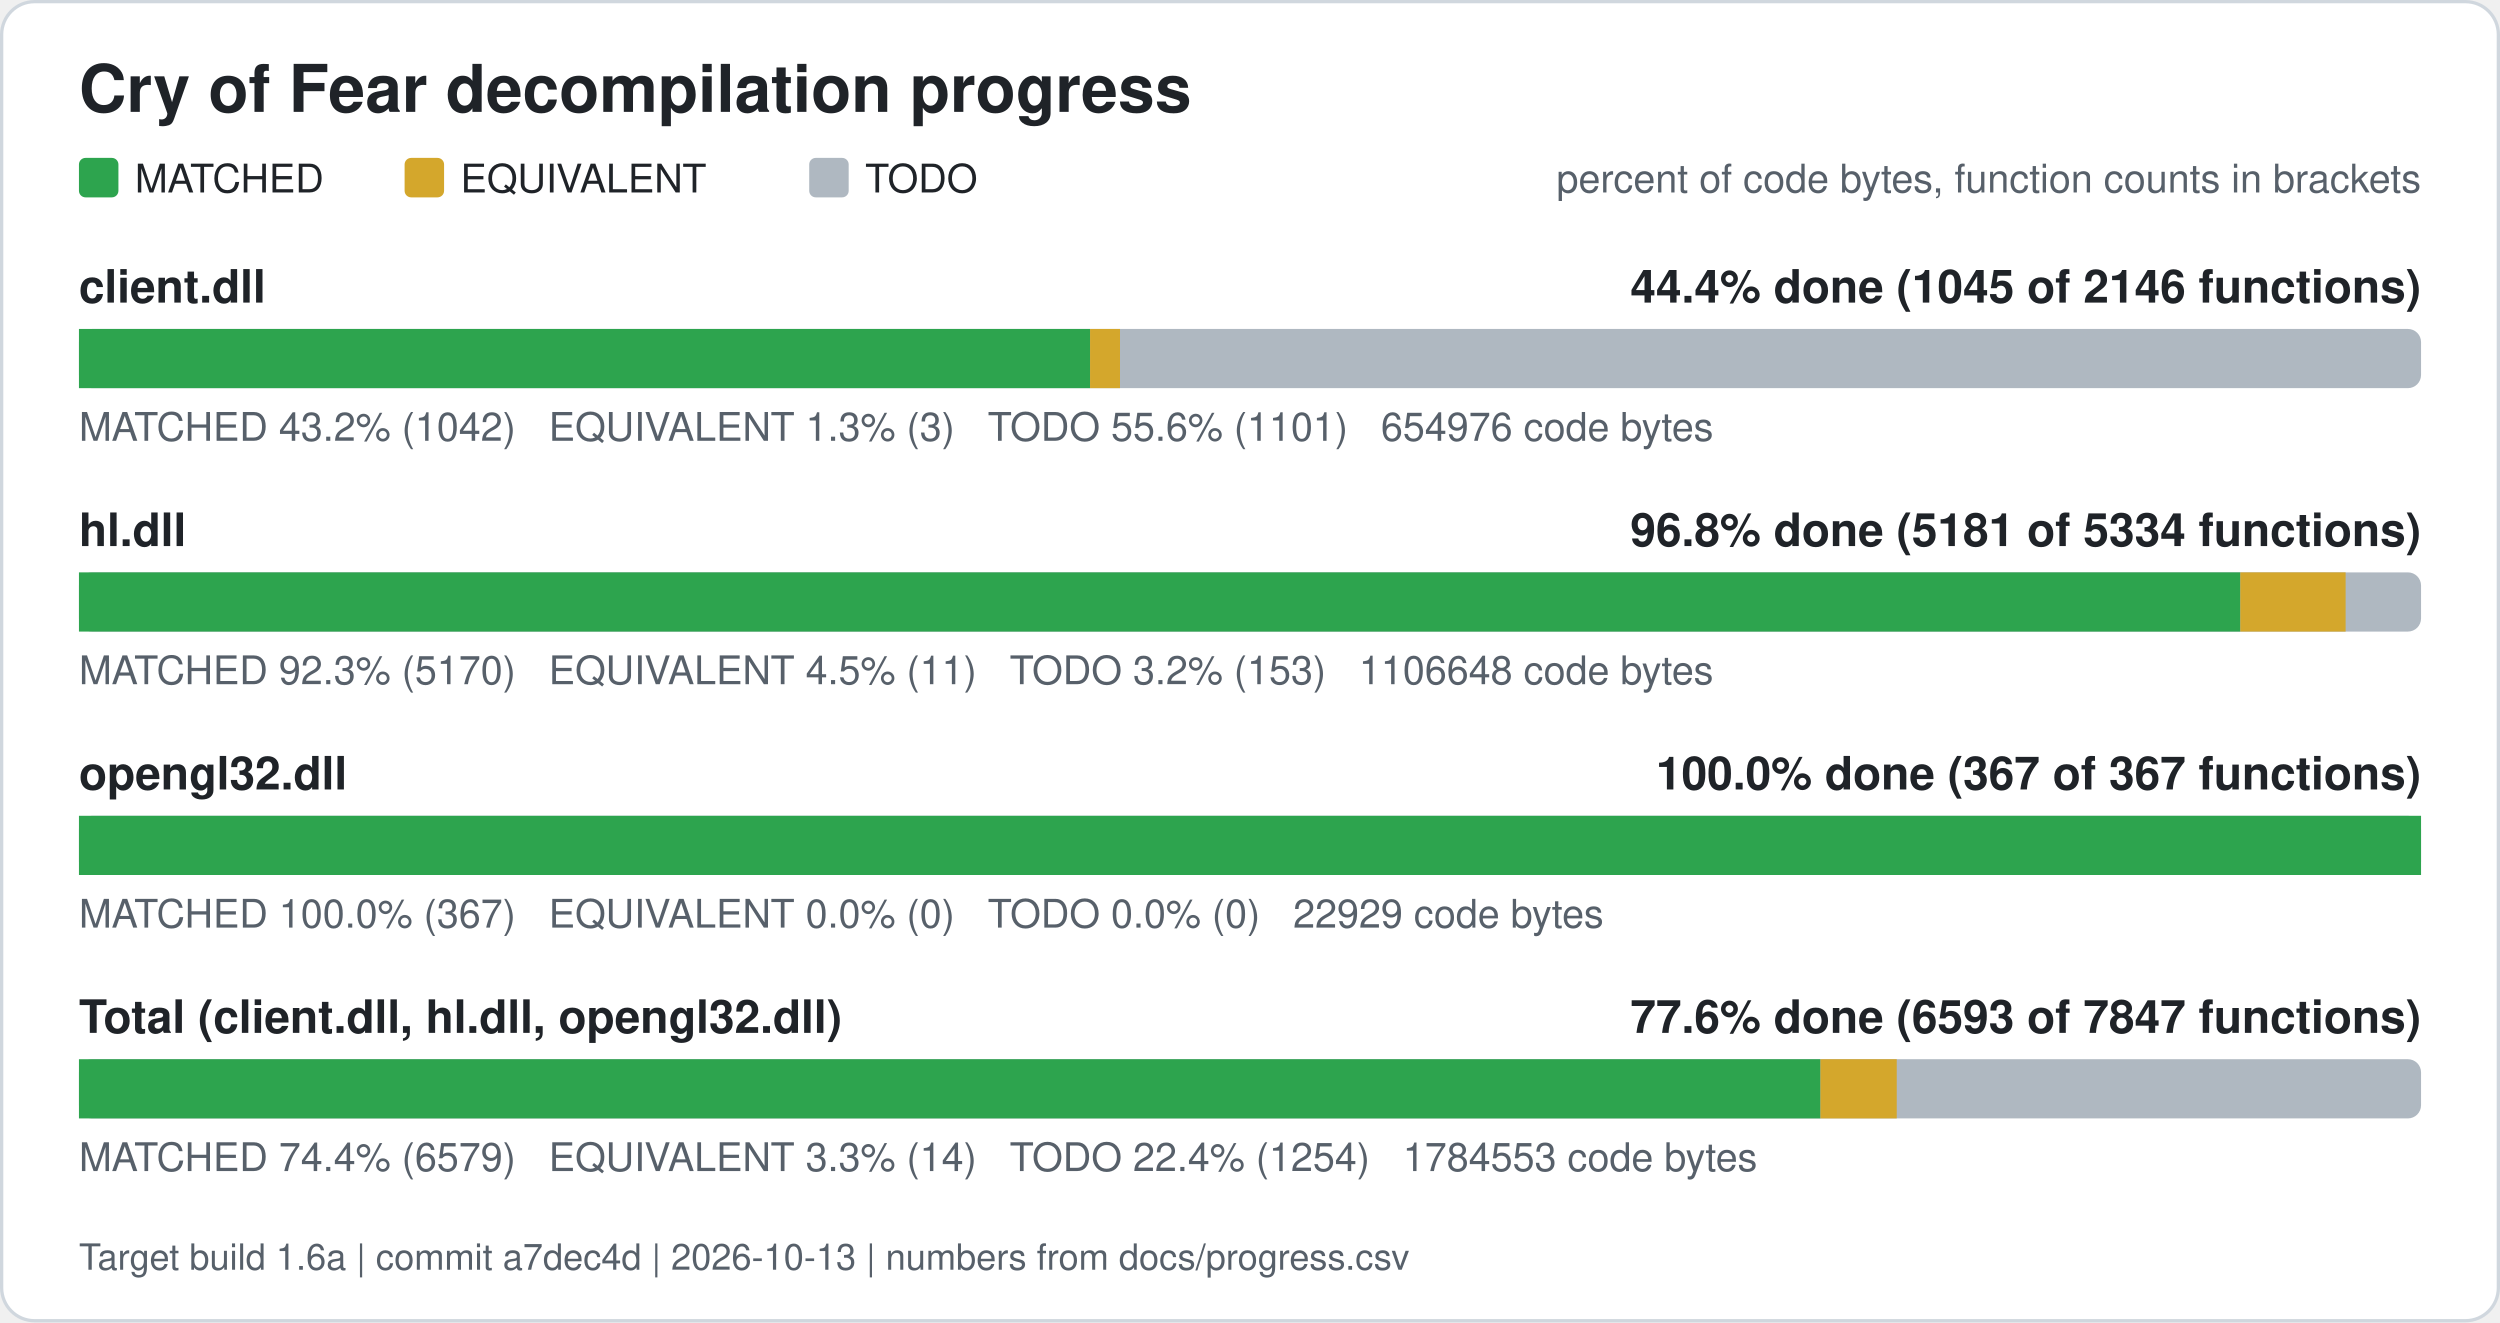
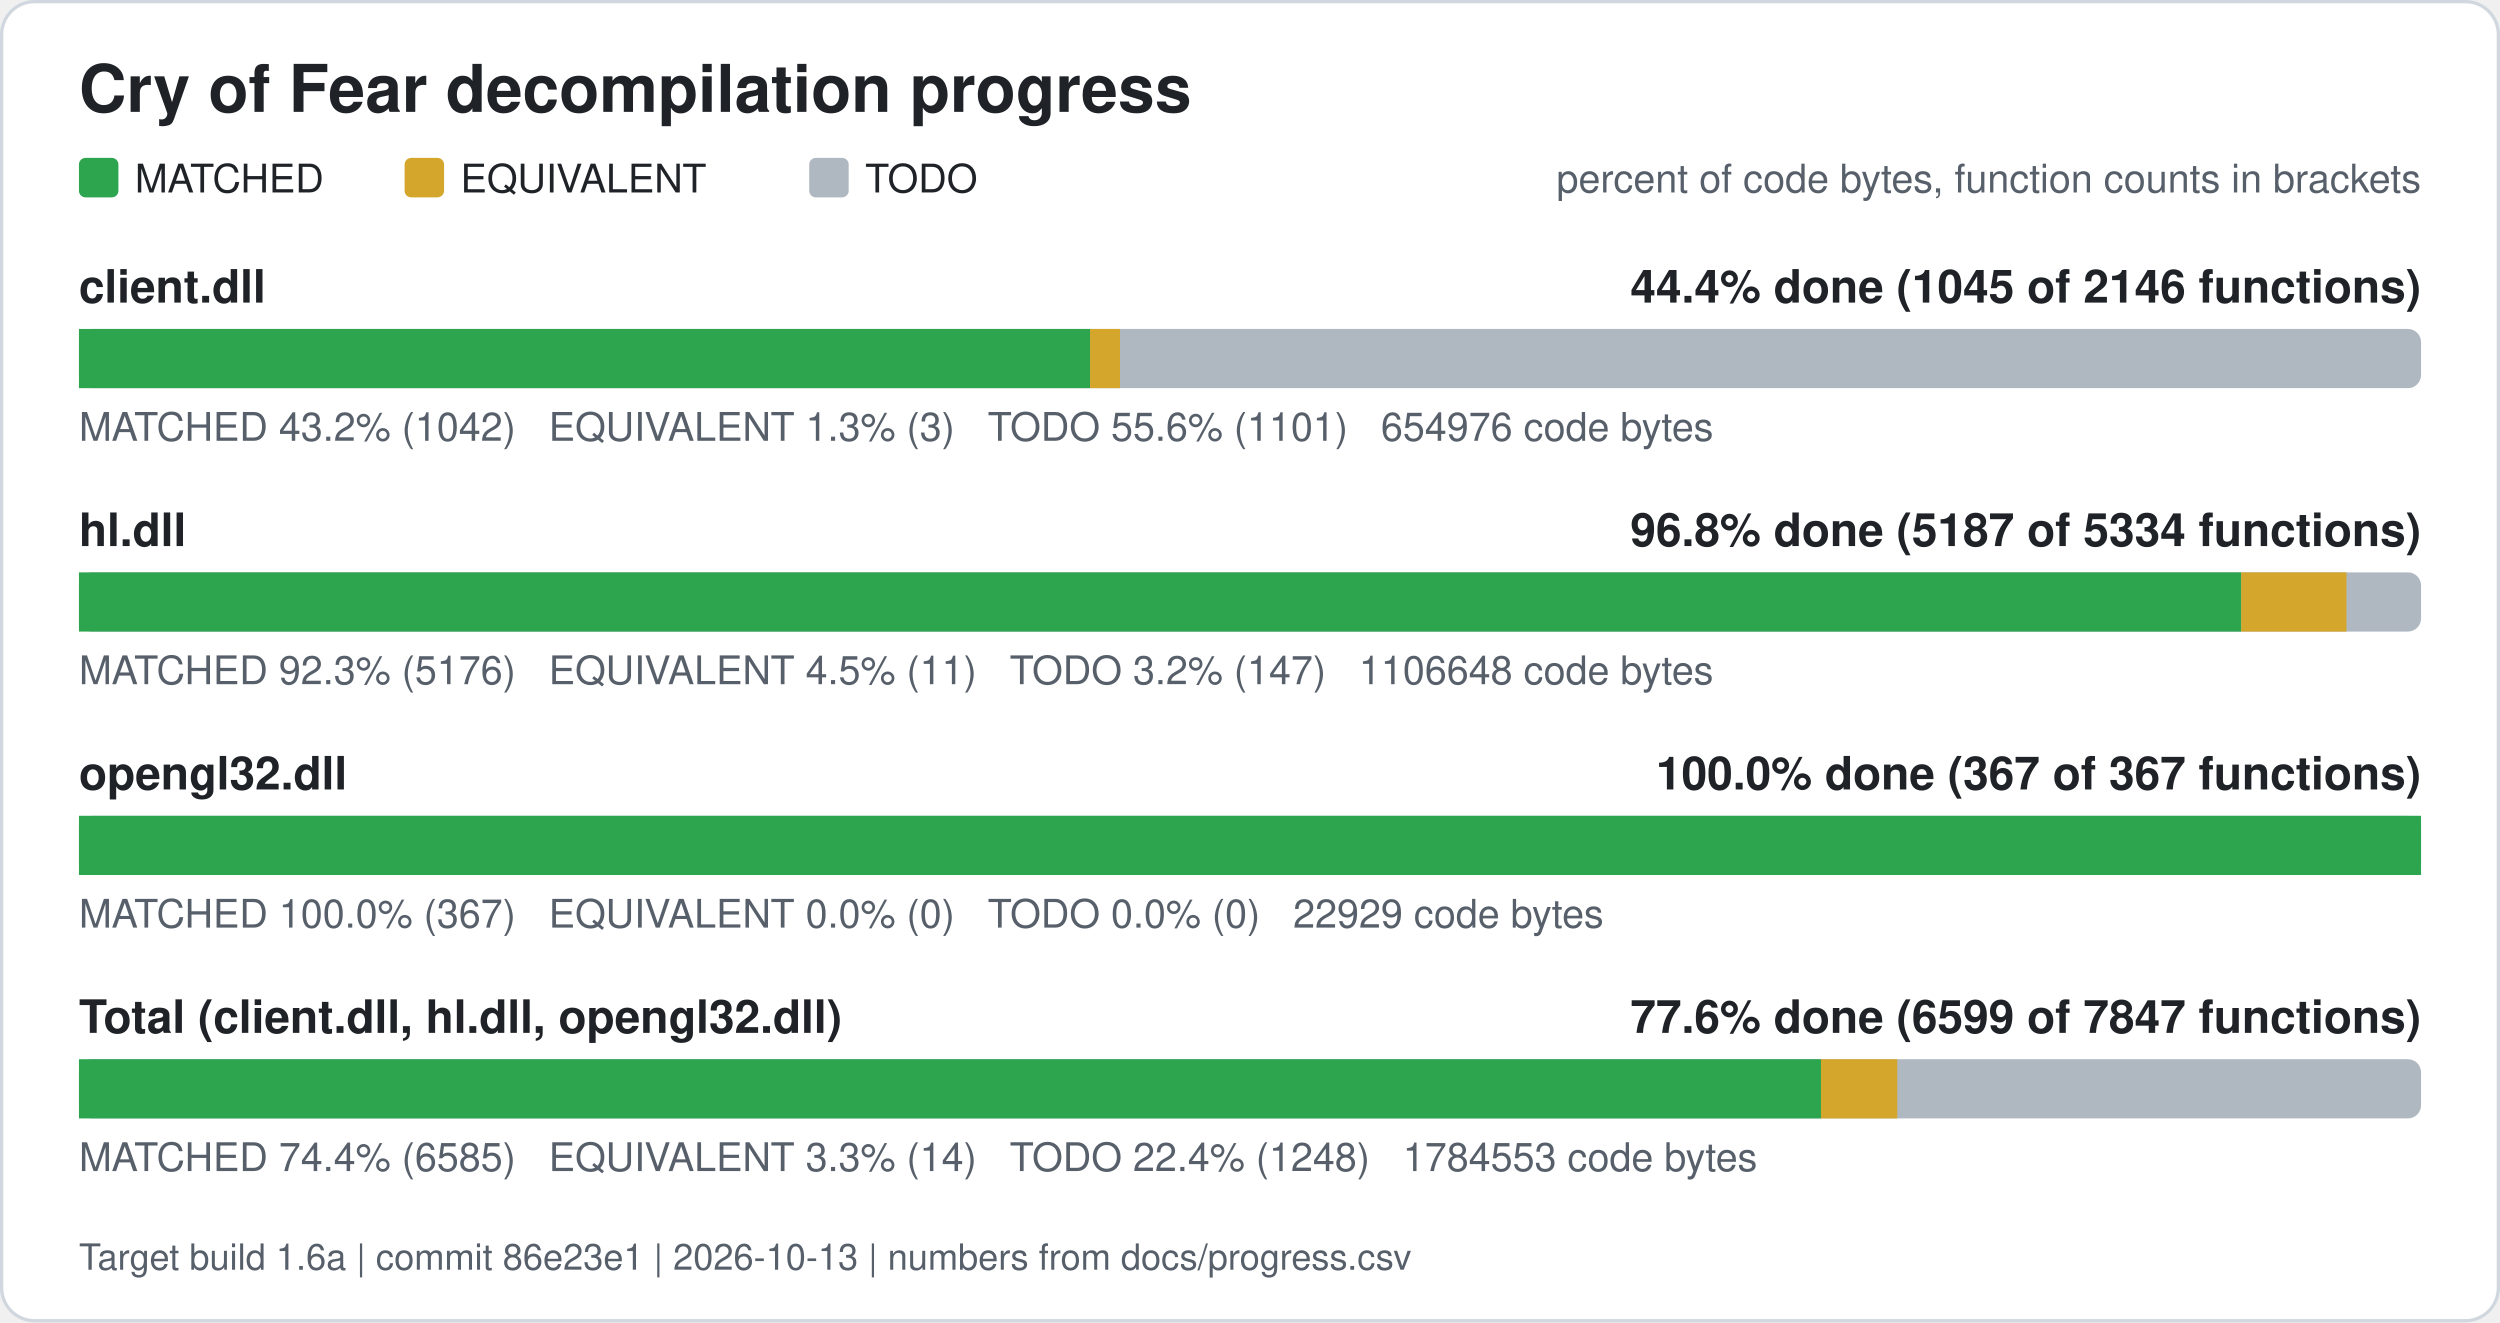
<svg xmlns="http://www.w3.org/2000/svg" width="760" height="402" viewBox="0 0 760 402" role="img" aria-label="Cry of Fear decompilation progress">
  <rect x="0.5" y="0.5" width="759" height="401" rx="10" fill="#ffffff" stroke="#d0d7de" />
  <text x="24" y="34" font-family="Segoe UI, Helvetica, Arial, sans-serif" font-size="20" font-weight="600" fill="#1f2328">Cry of Fear decompilation progress</text>
  <rect x="24" y="48" width="12" height="12" rx="2" fill="#2da44e" />
  <text x="41" y="58.5" font-family="Segoe UI, Helvetica, Arial, sans-serif" font-size="12" fill="#1f2328">MATCHED</text>
  <rect x="123" y="48" width="12" height="12" rx="2" fill="#d4a72c" />
  <text x="140" y="58.5" font-family="Segoe UI, Helvetica, Arial, sans-serif" font-size="12" fill="#1f2328">EQUIVALENT</text>
  <rect x="246" y="48" width="12" height="12" rx="2" fill="#afb8c1" />
  <text x="263" y="58.5" font-family="Segoe UI, Helvetica, Arial, sans-serif" font-size="12" fill="#1f2328">TODO</text>
  <text x="736" y="58.5" font-family="Segoe UI, Helvetica, Arial, sans-serif" font-size="12" fill="#57606a" text-anchor="end">percent of code bytes, function counts in brackets</text>
  <text x="24" y="92" font-family="Segoe UI, Helvetica, Arial, sans-serif" font-size="14" font-weight="600" fill="#1f2328">client.dll</text>
  <text x="736" y="92" font-family="Segoe UI, Helvetica, Arial, sans-serif" font-size="14" font-weight="600" fill="#1f2328" text-anchor="end">44.4% done (1045 of 2146 functions)</text>
  <rect x="24" y="100" width="712" height="18" rx="4" fill="#afb8c1" />
  <rect x="24.00" y="100" width="307.38" height="18" fill="#2da44e" />
  <rect x="331.38" y="100" width="9.10" height="18" fill="#d4a72c" />
  <text x="24" y="134" font-family="Segoe UI, Helvetica, Arial, sans-serif" font-size="12" fill="#57606a" xml:space="preserve">MATCHED 43.2% (1042)   EQUIVALENT 1.3% (3)   TODO 55.6% (1101)   654976 code bytes</text>
  <text x="24" y="166" font-family="Segoe UI, Helvetica, Arial, sans-serif" font-size="14" font-weight="600" fill="#1f2328">hl.dll</text>
-   <text x="736" y="166" font-family="Segoe UI, Helvetica, Arial, sans-serif" font-size="14" font-weight="600" fill="#1f2328" text-anchor="end">96.8% done (5181 of 5334 functions)</text>
+   <text x="736" y="166" font-family="Segoe UI, Helvetica, Arial, sans-serif" font-size="14" font-weight="600" fill="#1f2328" text-anchor="end">96.8% done (5187 of 5334 functions)</text>
  <rect x="24" y="174" width="712" height="18" rx="4" fill="#afb8c1" />
-   <rect x="24.00" y="174" width="657.06" height="18" fill="#2da44e" />
-   <rect x="681.06" y="174" width="32.01" height="18" fill="#d4a72c" />
-   <text x="24" y="208" font-family="Segoe UI, Helvetica, Arial, sans-serif" font-size="12" fill="#57606a" xml:space="preserve">MATCHED 92.3% (5170)   EQUIVALENT 4.5% (11)   TODO 3.2% (153)   1106648 code bytes</text>
+   <rect x="24.00" y="174" width="657.32" height="18" fill="#2da44e" />
+   <rect x="681.32" y="174" width="32.01" height="18" fill="#d4a72c" />
+   <text x="24" y="208" font-family="Segoe UI, Helvetica, Arial, sans-serif" font-size="12" fill="#57606a" xml:space="preserve">MATCHED 92.3% (5176)   EQUIVALENT 4.5% (11)   TODO 3.2% (147)   1106648 code bytes</text>
  <text x="24" y="240" font-family="Segoe UI, Helvetica, Arial, sans-serif" font-size="14" font-weight="600" fill="#1f2328">opengl32.dll</text>
  <text x="736" y="240" font-family="Segoe UI, Helvetica, Arial, sans-serif" font-size="14" font-weight="600" fill="#1f2328" text-anchor="end">100.0% done (367 of 367 functions)</text>
  <rect x="24" y="248" width="712" height="18" rx="4" fill="#afb8c1" />
  <rect x="24.00" y="248" width="712.00" height="18" fill="#2da44e" />
  <text x="24" y="282" font-family="Segoe UI, Helvetica, Arial, sans-serif" font-size="12" fill="#57606a" xml:space="preserve">MATCHED 100.0% (367)   EQUIVALENT 0.0% (0)   TODO 0.0% (0)   22929 code bytes</text>
  <text x="24" y="314" font-family="Segoe UI, Helvetica, Arial, sans-serif" font-size="14" font-weight="600" fill="#1f2328">Total (client.dll, hl.dll, opengl32.dll)</text>
-   <text x="736" y="314" font-family="Segoe UI, Helvetica, Arial, sans-serif" font-size="14" font-weight="600" fill="#1f2328" text-anchor="end">77.6% done (6593 of 7847 functions)</text>
+   <text x="736" y="314" font-family="Segoe UI, Helvetica, Arial, sans-serif" font-size="14" font-weight="600" fill="#1f2328" text-anchor="end">77.6% done (6599 of 7847 functions)</text>
  <rect x="24" y="322" width="712" height="18" rx="4" fill="#afb8c1" />
-   <rect x="24.00" y="322" width="529.42" height="18" fill="#2da44e" />
-   <rect x="553.42" y="322" width="23.19" height="18" fill="#d4a72c" />
-   <text x="24" y="356" font-family="Segoe UI, Helvetica, Arial, sans-serif" font-size="12" fill="#57606a" xml:space="preserve">MATCHED 74.4% (6579)   EQUIVALENT 3.3% (14)   TODO 22.4% (1254)   1784553 code bytes</text>
-   <text x="24" y="386" font-family="Segoe UI, Helvetica, Arial, sans-serif" font-size="11" fill="#57606a">Target build 1.6a | commit a7dec4d | 2026-10-13 | numbers from docs/progress.csv</text>
+   <rect x="24.00" y="322" width="529.58" height="18" fill="#2da44e" />
+   <rect x="553.58" y="322" width="23.19" height="18" fill="#d4a72c" />
+   <text x="24" y="356" font-family="Segoe UI, Helvetica, Arial, sans-serif" font-size="12" fill="#57606a" xml:space="preserve">MATCHED 74.4% (6585)   EQUIVALENT 3.3% (14)   TODO 22.4% (1248)   1784553 code bytes</text>
+   <text x="24" y="386" font-family="Segoe UI, Helvetica, Arial, sans-serif" font-size="11" fill="#57606a">Target build 1.6a | commit 86e23e1 | 2026-10-13 | numbers from docs/progress.csv</text>
</svg>
